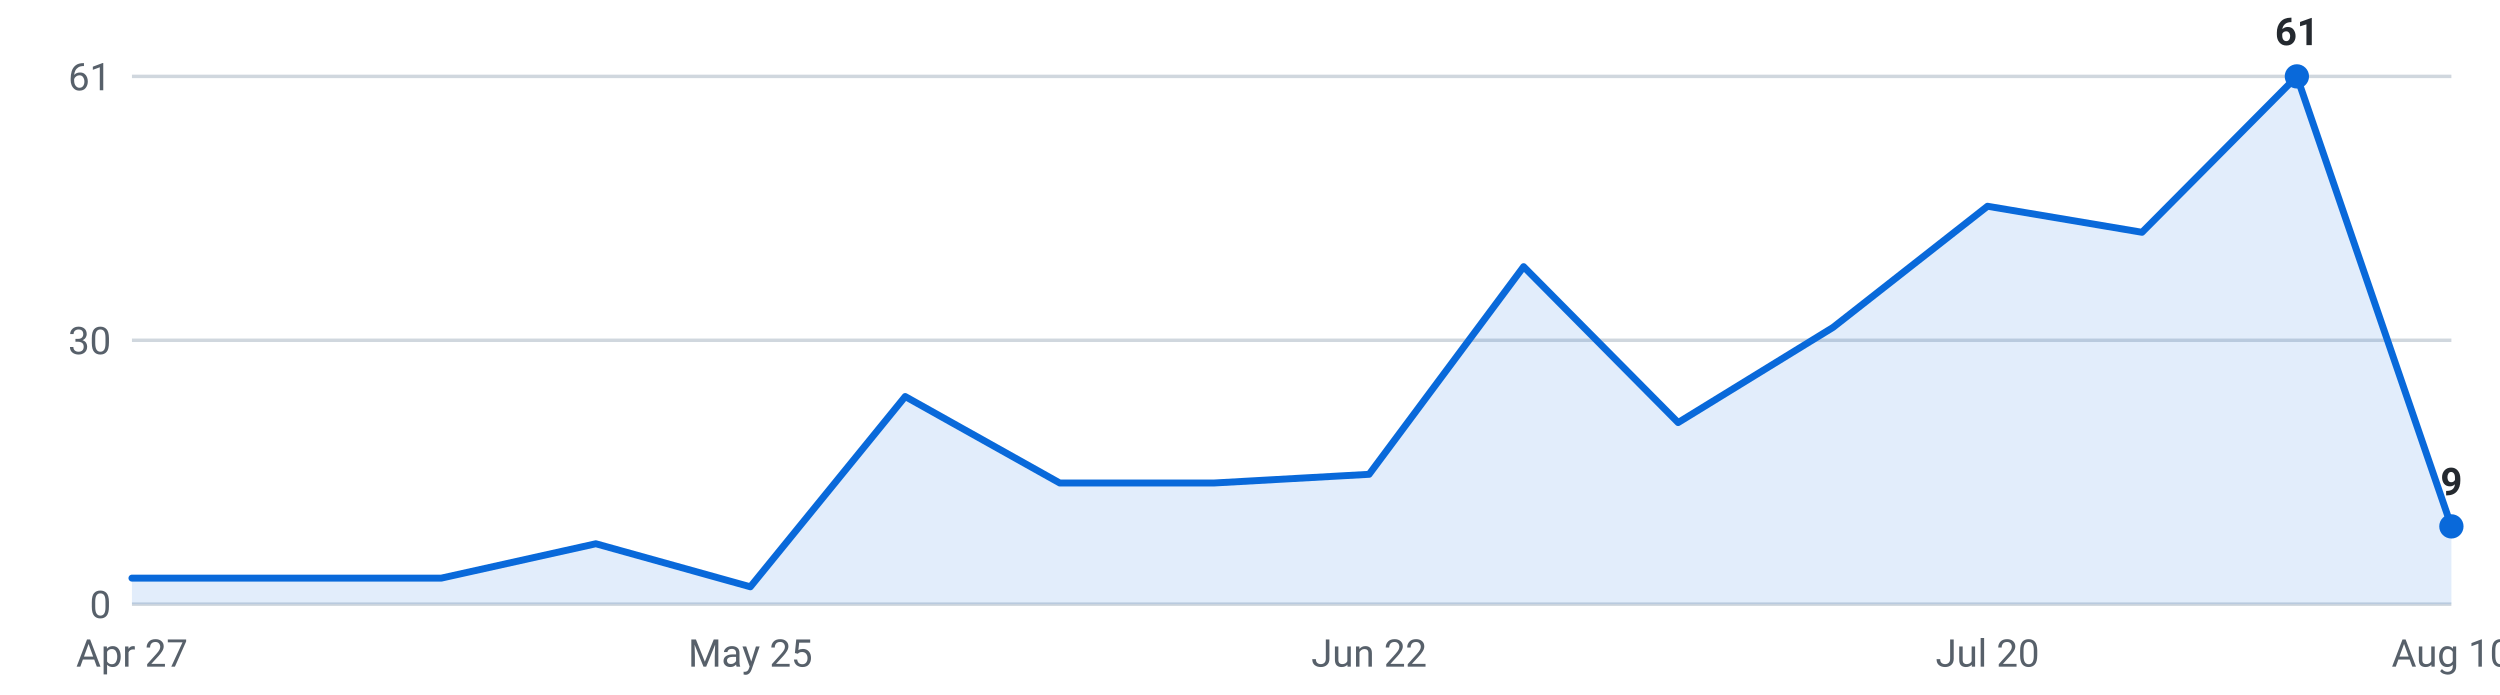
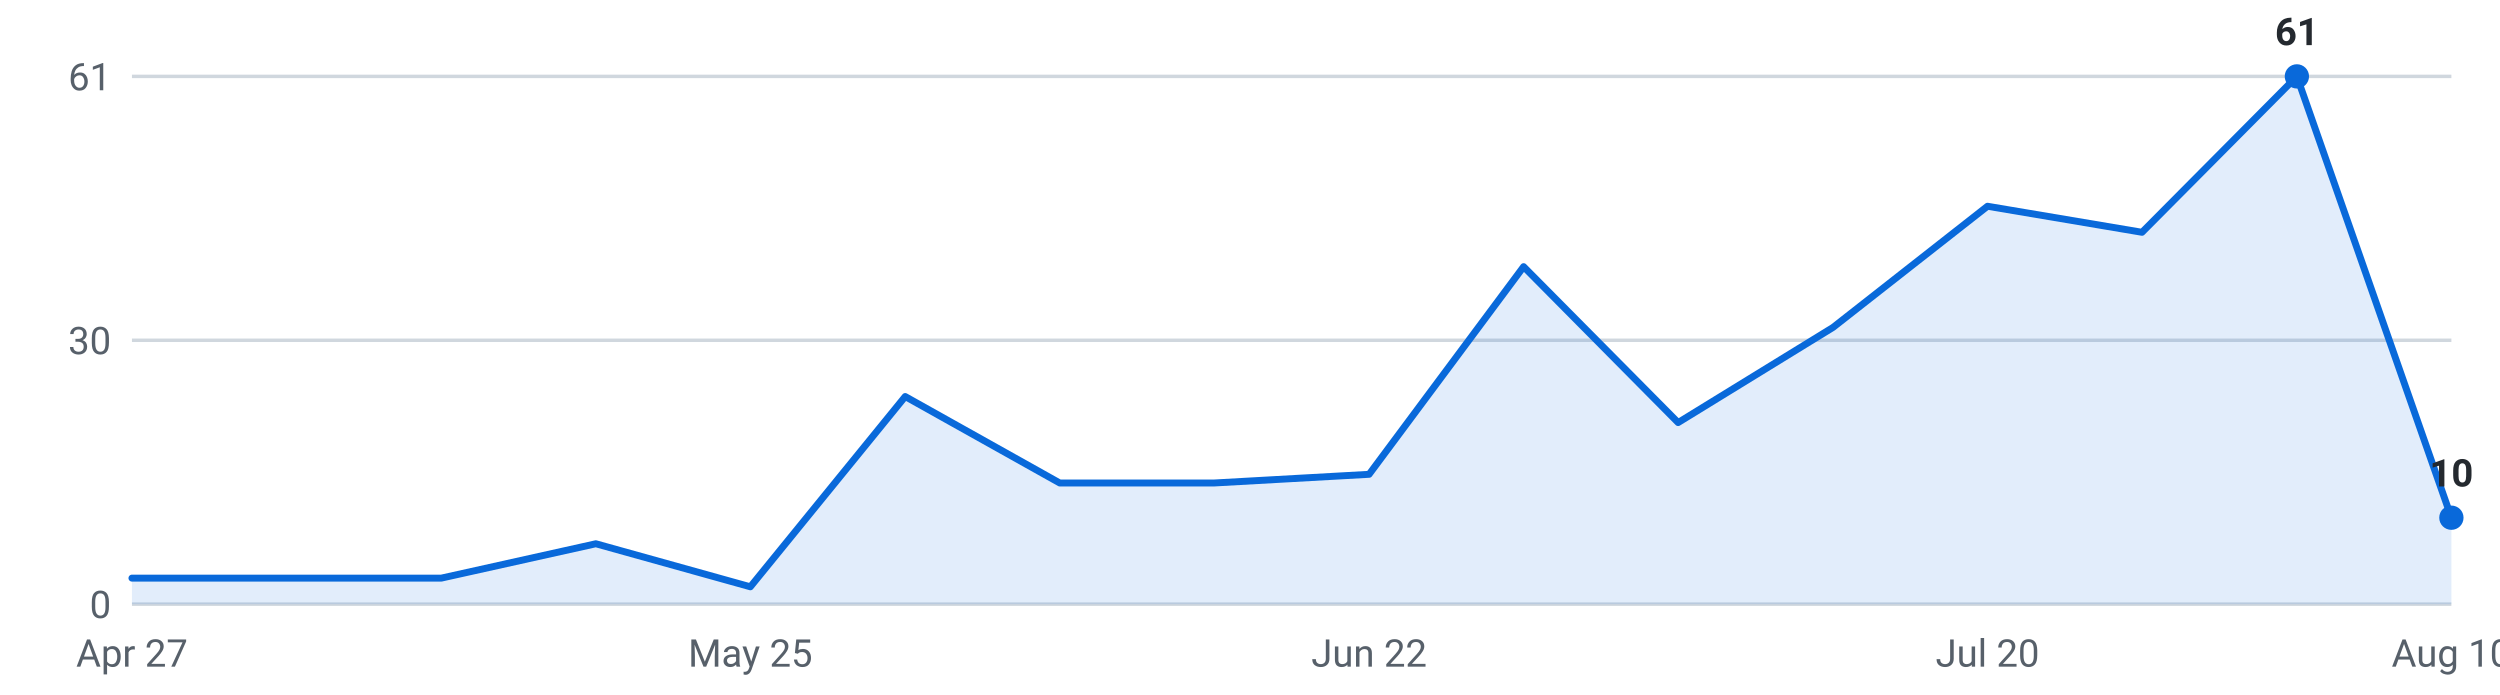
<svg xmlns="http://www.w3.org/2000/svg" viewBox="0 0 720 200" width="720" height="200" role="img" aria-label="Internships posted per week, last 16 weeks">
  <g font-family="-apple-system,Segoe UI,Roboto,sans-serif" font-size="11">
    <line x1="38" y1="174.0" x2="706" y2="174.0" stroke="#d0d7de" stroke-width="1" />
    <text x="32" y="178.0" text-anchor="end" fill="#57606a">0</text>
    <line x1="38" y1="98.0" x2="706" y2="98.0" stroke="#d0d7de" stroke-width="1" />
    <text x="32" y="102.0" text-anchor="end" fill="#57606a">30</text>
    <line x1="38" y1="22.0" x2="706" y2="22.0" stroke="#d0d7de" stroke-width="1" />
    <text x="32" y="26.0" text-anchor="end" fill="#57606a">61</text>
-     <path d="M38.0,174 L38.0,166.5 L82.5,166.5 L127.1,166.5 L171.6,156.6 L216.1,169.0 L260.7,114.2 L305.2,139.1 L349.7,139.1 L394.3,136.6 L438.8,76.8 L483.3,121.7 L527.9,94.3 L572.4,59.4 L616.9,66.9 L661.5,22.0 L706.0,151.6 L706.0,174 Z" fill="#0969da" fill-opacity="0.12" />
-     <polyline points="38.0,166.5 82.5,166.5 127.1,166.5 171.6,156.6 216.1,169.0 260.7,114.2 305.2,139.1 349.7,139.1 394.3,136.6 438.8,76.8 483.3,121.7 527.9,94.3 572.4,59.4 616.9,66.9 661.5,22.0 706.0,151.6" fill="none" stroke="#0969da" stroke-width="2" stroke-linejoin="round" stroke-linecap="round" />
+     <path d="M38.0,174 L38.0,166.5 L82.5,166.5 L127.1,166.5 L171.6,156.6 L216.1,169.0 L260.7,114.2 L305.2,139.1 L349.7,139.1 L394.3,136.6 L438.8,76.8 L483.3,121.7 L527.9,94.3 L572.4,59.4 L616.9,66.9 L661.5,22.0 L706.0,149.1 L706.0,174 Z" fill="#0969da" fill-opacity="0.12" />
+     <polyline points="38.0,166.5 82.5,166.5 127.1,166.5 171.6,156.6 216.1,169.0 260.7,114.2 305.2,139.1 349.7,139.1 394.3,136.6 438.8,76.8 483.3,121.7 527.9,94.3 572.4,59.4 616.9,66.9 661.5,22.0 706.0,149.1" fill="none" stroke="#0969da" stroke-width="2" stroke-linejoin="round" stroke-linecap="round" />
    <circle cx="661.5" cy="22.0" r="3.5" fill="#0969da" />
    <text x="661.5" y="13.0" text-anchor="middle" fill="#24292f" font-weight="600">61</text>
-     <circle cx="706.0" cy="151.6" r="3.5" fill="#0969da" />
-     <text x="706.0" y="142.6" text-anchor="middle" fill="#24292f" font-weight="600">9</text>
+     <circle cx="706.0" cy="149.1" r="3.5" fill="#0969da" />
+     <text x="706.0" y="140.1" text-anchor="middle" fill="#24292f" font-weight="600">10</text>
    <text x="38.0" y="192" text-anchor="middle" fill="#57606a">Apr 27</text>
    <text x="216.1" y="192" text-anchor="middle" fill="#57606a">May 25</text>
    <text x="394.3" y="192" text-anchor="middle" fill="#57606a">Jun 22</text>
    <text x="572.4" y="192" text-anchor="middle" fill="#57606a">Jul 20</text>
    <text x="706.0" y="192" text-anchor="middle" fill="#57606a">Aug 10</text>
  </g>
</svg>
